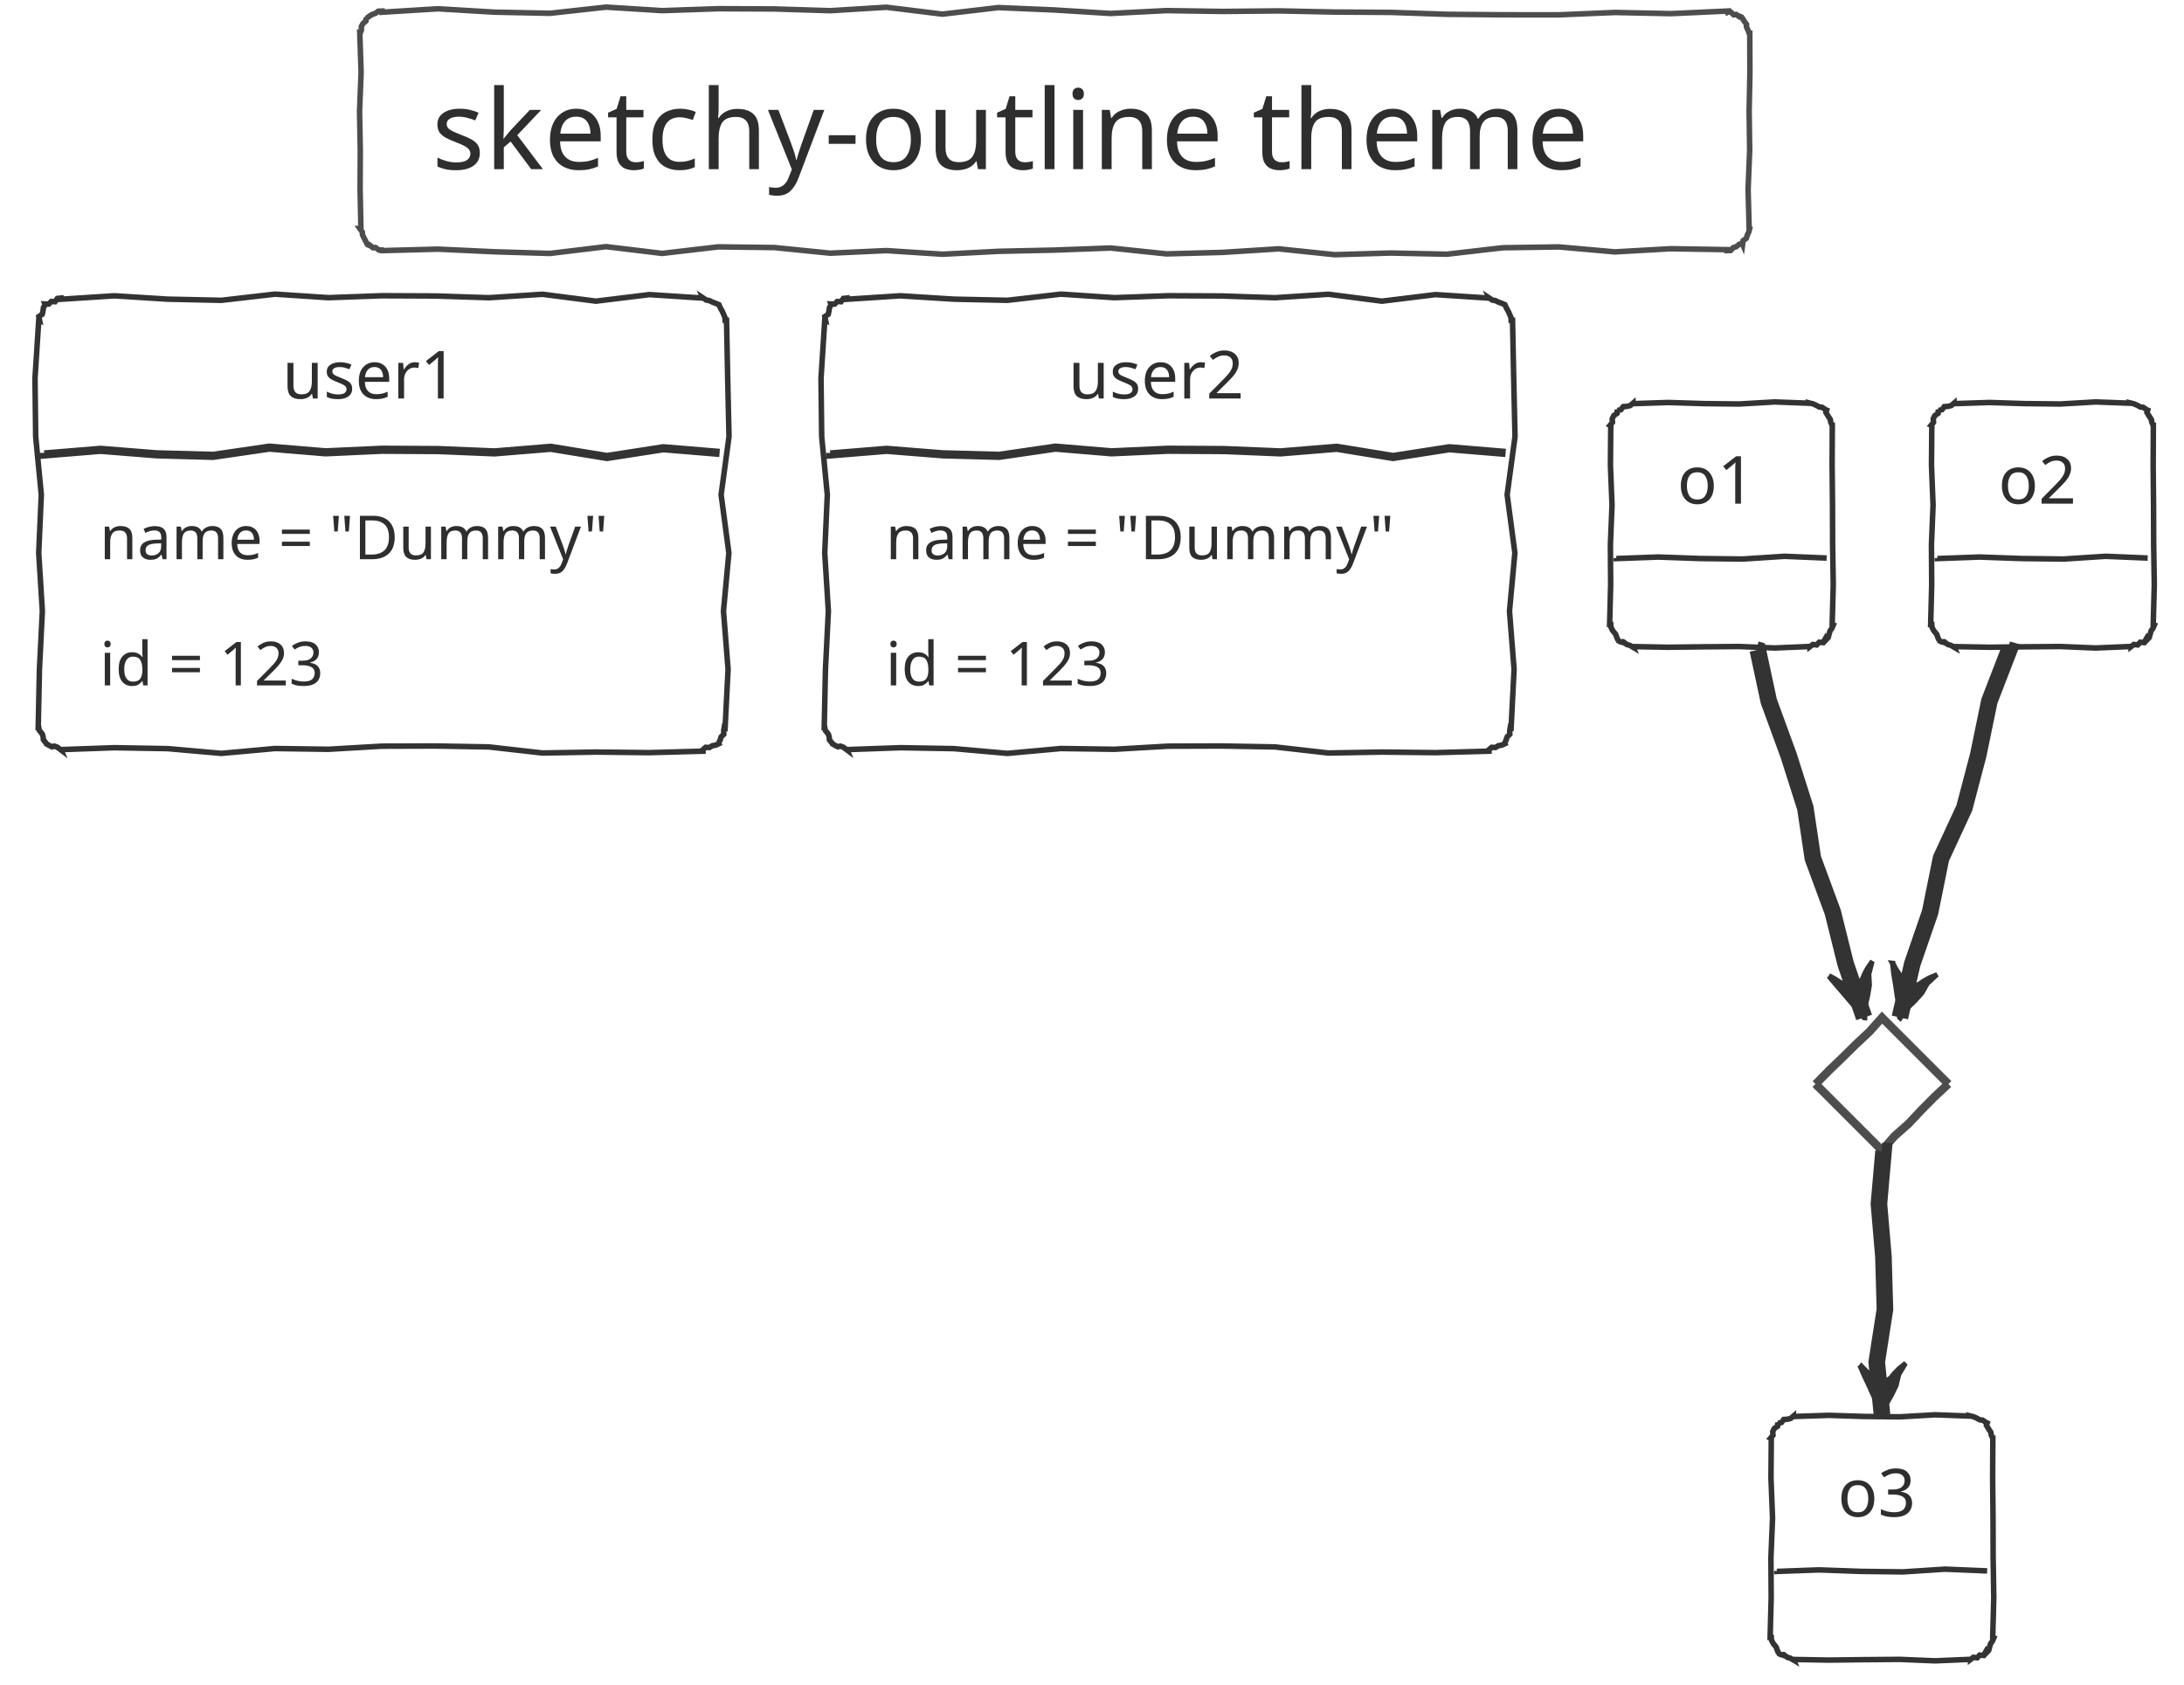
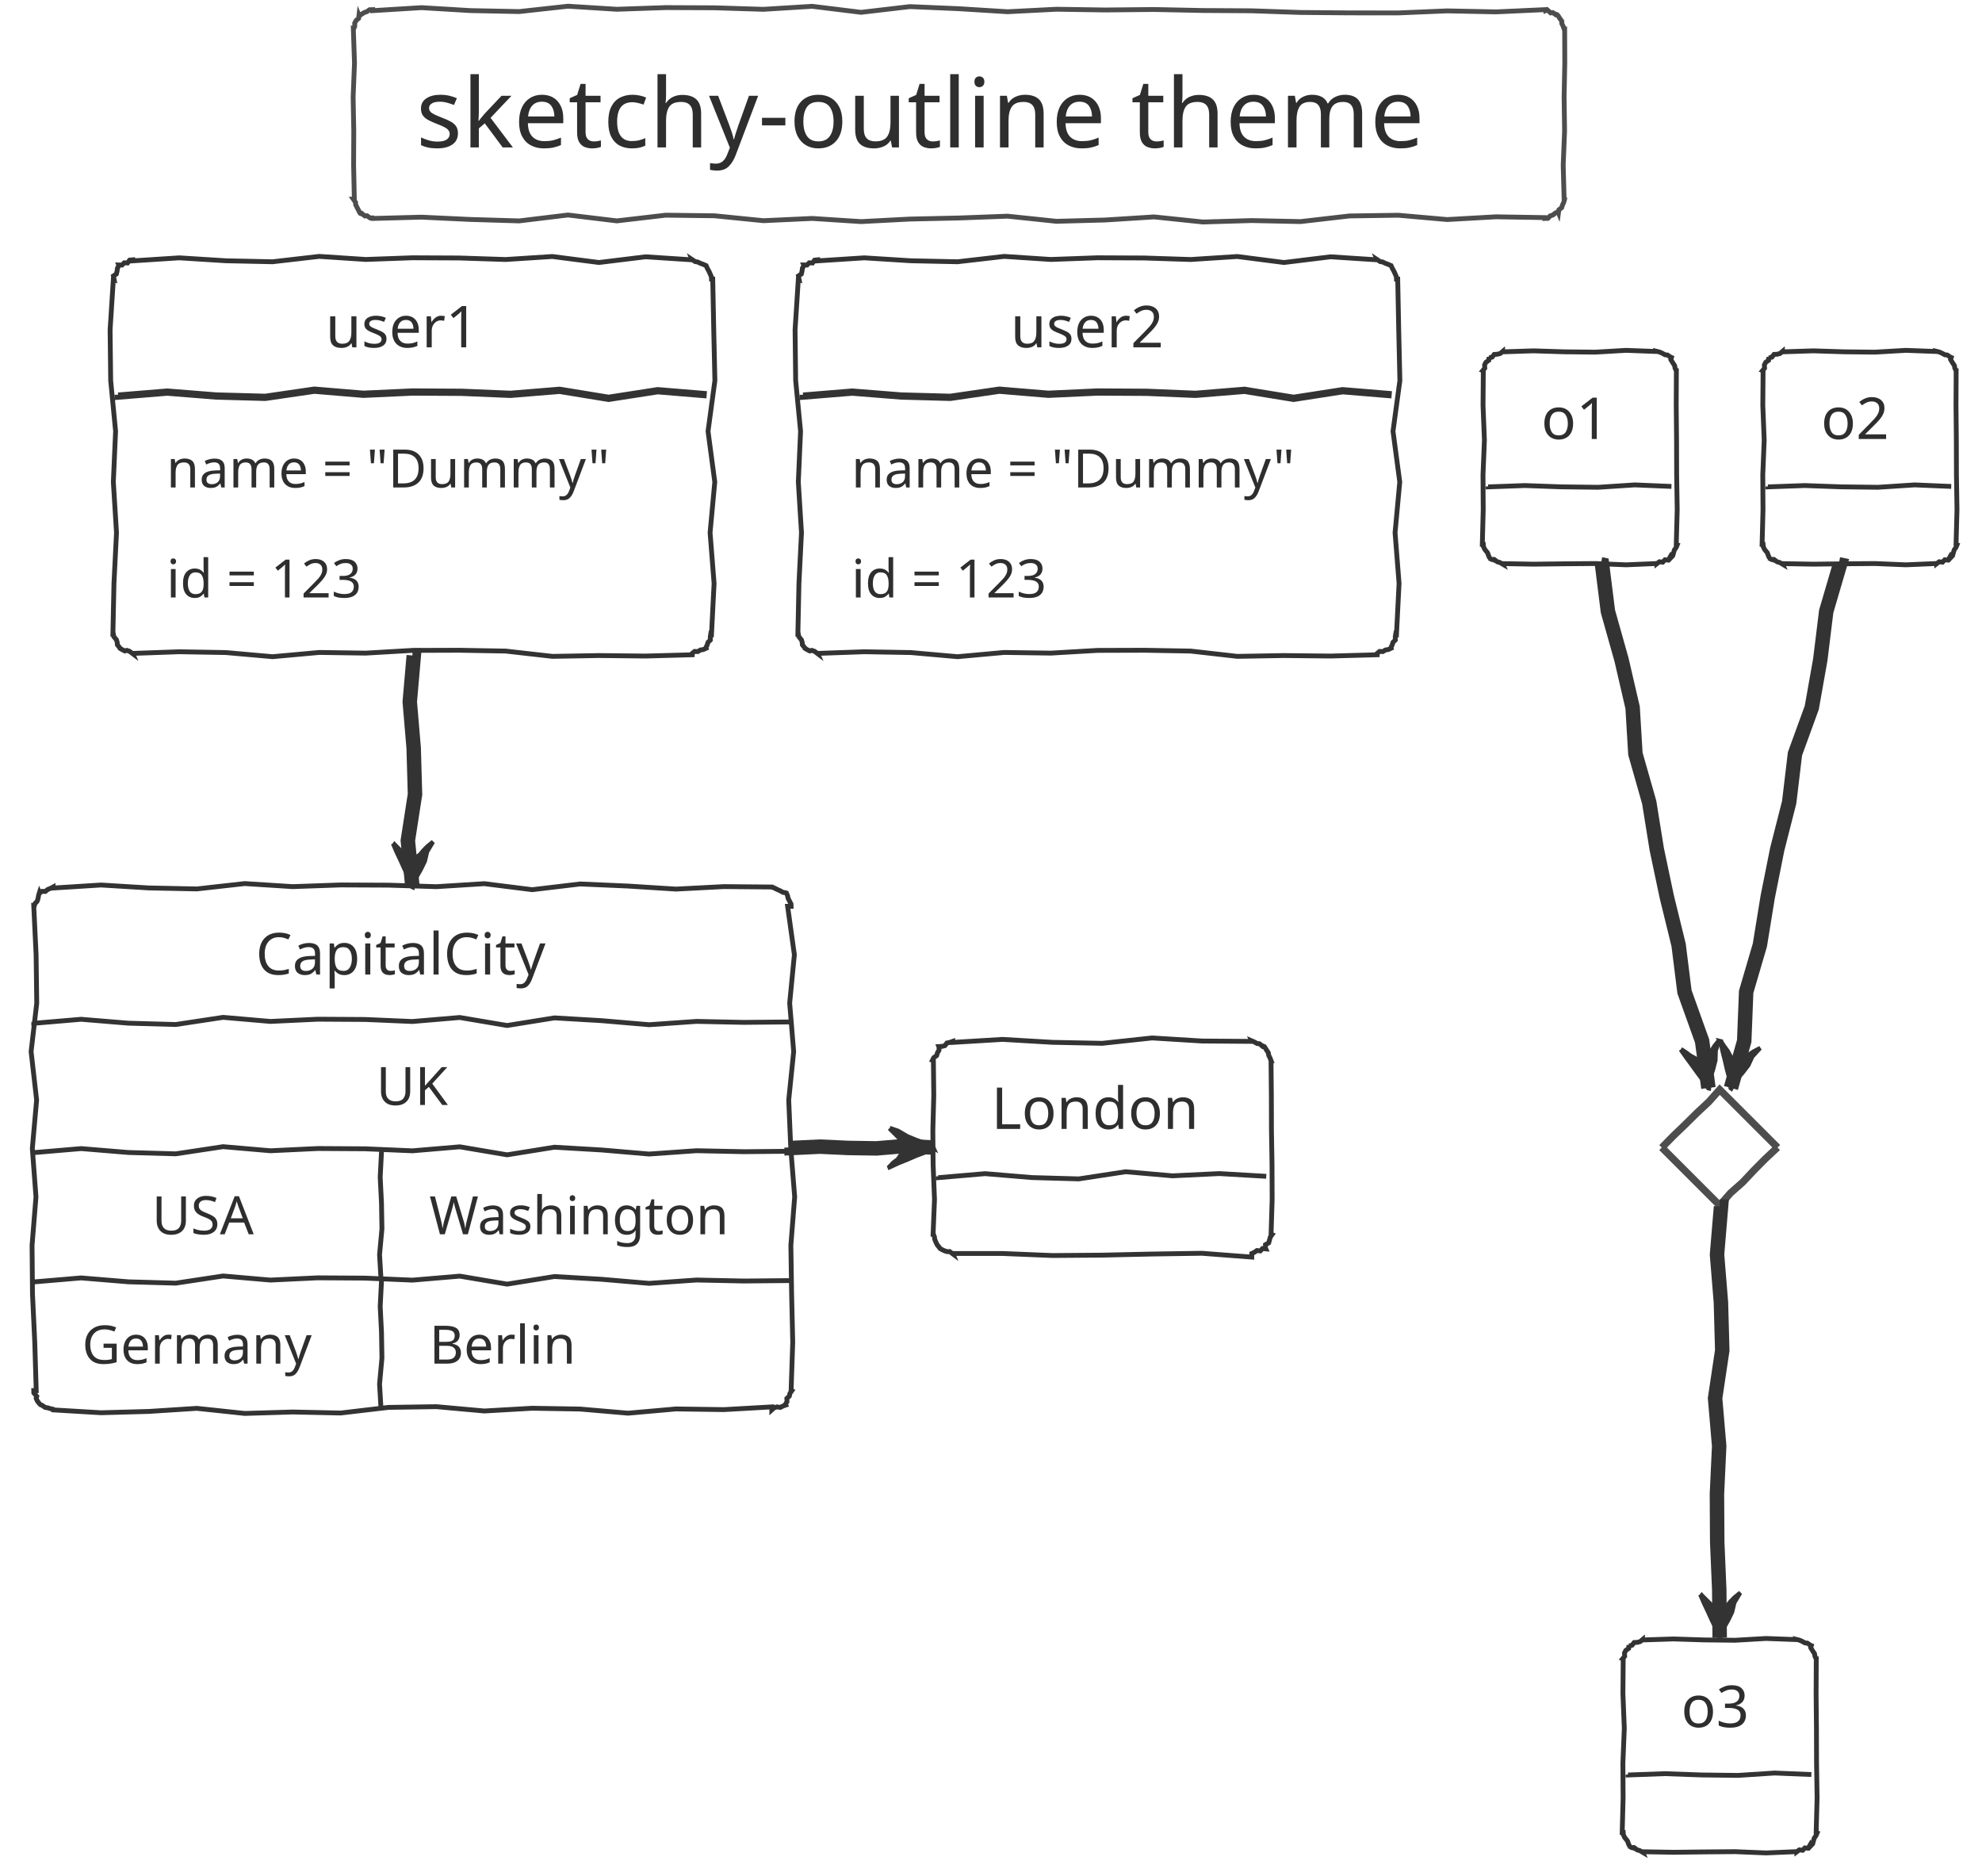
- <svg xmlns="http://www.w3.org/2000/svg" contentScriptType="application/ecmascript" contentStyleType="text/css" height="317.708px" preserveAspectRatio="none" style="width:411px;height:317px;background:#00000000;" version="1.1" viewBox="0 0 411 317" width="411.458px" zoomAndPan="magnify">
+ <svg xmlns="http://www.w3.org/2000/svg" contentScriptType="application/ecmascript" contentStyleType="text/css" height="405.208px" preserveAspectRatio="none" style="width:428px;height:405px;background:#00000000;" version="1.1" viewBox="0 0 428 405" width="428.125px" zoomAndPan="magnify">
  <defs />
  <g>
-     <polygon points="71.875,2.083,71.875,2.302,82.422,1.652,92.969,2.285,103.516,2.5,114.062,1.34,124.609,2.002,135.156,1.639,145.703,1.684,156.25,2.012,166.797,1.363,177.344,2.66,187.891,1.427,198.438,1.877,208.984,2.533,219.531,1.994,230.078,2.154,240.625,2.05,251.172,2.269,261.719,2.332,272.266,2.693,282.812,2.782,293.359,2.791,303.906,2.349,314.453,2.566,325,2.083,325.093,2.309,325.493,2.096,326.269,2.789,326.728,2.72,327.428,3.231,327.946,3.304,327.788,3.238,328.168,3.884,328.672,4.581,328.663,5.065,328.956,5.675,329.167,6.25,329.284,6.25,329.311,13.6,329.165,20.951,329.266,28.301,328.968,35.651,329.167,43.001,329.258,43.039,329.098,43.663,328.821,44.239,328.631,44.85,328.035,45.294,327.946,45.948,327.86,45.738,327.274,45.992,326.76,46.417,326.152,46.617,325.68,47.142,325,47.168,325,46.986,314.453,46.811,303.906,47.406,293.359,46.473,282.812,46.627,272.266,47.844,261.719,47.622,251.172,47.933,240.625,46.833,230.078,47.501,219.531,47.783,208.984,46.676,198.438,47.068,187.891,47.299,177.344,47.847,166.797,47.164,156.25,47.65,145.703,46.591,135.156,46.462,124.609,47.693,114.062,46.421,103.516,47.698,92.969,47.383,82.422,46.889,71.875,47.168,71.828,47.054,71.347,47.071,70.657,46.584,70.186,46.626,69.445,46.014,68.929,45.948,69.127,46.03,68.84,45.423,68.519,44.802,68.212,44.186,68.186,43.687,67.708,43.001,67.921,43.001,67.767,35.651,67.802,28.301,67.663,20.951,67.957,13.6,67.708,6.25,67.758,6.271,68.008,5.684,68.001,4.991,68.311,4.428,68.855,3.963,68.929,3.304,68.986,3.442,69.512,3.046,70.064,2.712,70.667,2.501,71.195,2.107,71.875,2.083" style="stroke:#4D4D4D;stroke-width:1.042;fill:none;" />
-     <text fill="#2E2E2E" font-family="Segoe Print" font-size="20.833" lengthAdjust="spacing" textLength="234.375" x="81.25" y="31.838">sketchy-outline theme</text>
-     <polygon points="11.458,56.103,11.458,56.322,21.528,55.672,31.597,56.305,41.667,56.52,51.736,55.36,61.806,56.023,71.875,55.659,81.944,55.704,92.014,56.032,102.083,55.383,112.153,56.68,122.222,55.447,132.292,56.103,132.265,56.04,132.938,56.486,133.459,56.564,134.069,56.858,134.644,57.07,135.238,57.324,135.295,57.348,135.559,57.945,135.914,58.58,136.185,59.181,136.432,59.771,136.458,60.27,136.724,60.27,136.941,71.219,137.19,82.168,135.707,93.118,137.165,104.067,136.149,115.016,137.014,125.965,136.458,136.914,136.299,136.848,136.192,137.494,136.208,138.191,135.71,138.675,135.516,139.285,135.238,139.86,135.283,139.969,134.704,140.238,134.059,140.347,133.508,140.685,132.805,140.653,132.292,141.081,132.292,141.377,122.222,141.652,112.153,141.544,102.083,141.719,92.014,140.577,81.944,140.401,71.875,140.433,61.806,141.019,51.736,140.876,41.667,141.791,31.597,140.899,21.528,140.723,11.458,141.081,11.489,141.154,10.78,140.623,10.211,140.426,9.777,140.557,9.159,140.244,8.512,139.86,8.748,139.958,8.165,139.228,8.126,138.724,7.969,138.171,7.384,137.44,7.292,136.914,7.192,136.914,7.423,125.965,7.971,115.016,7.287,104.067,7.774,93.118,6.715,82.168,6.586,71.219,7.292,60.27,7.453,60.337,7.306,59.586,7.943,59.159,8.09,58.53,8.182,57.878,8.512,57.324,8.465,57.21,9.162,57.227,9.651,56.74,10.358,56.782,10.796,56.17,11.458,56.103" style="stroke:#333333;stroke-width:1.042;fill:none;" />
-     <text fill="#2E2E2E" font-family="Segoe Print" font-size="12.5" lengthAdjust="spacing" textLength="37.5" x="53.125" y="74.998">user1</text>
-     <path d="M8.333,85.238 L8.333,85.529 L18.924,84.662 L29.514,85.506 L40.104,85.793 L50.694,84.247 L61.285,85.13 L71.875,84.645 L82.465,84.705 L93.056,85.143 L103.646,84.277 L114.236,86.007 L124.826,84.362 L135.417,85.238 " style="stroke:#333333;stroke-width:1.562;fill:none;" />
-     <text fill="#2E2E2E" font-family="Segoe Print" font-size="11.458" lengthAdjust="spacing" textLength="106.25" x="18.75" y="105.249">name = "Dummy"</text>
-     <text fill="#2E2E2E" font-family="Segoe Print" font-size="11.458" lengthAdjust="spacing" textLength="50" x="18.75" y="129.003">id = 123</text>
-     <polygon points="159.375,56.103,159.375,56.322,169.444,55.672,179.514,56.305,189.583,56.52,199.653,55.36,209.722,56.023,219.792,55.659,229.861,55.704,239.931,56.032,250,55.383,260.069,56.68,270.139,55.447,280.208,56.103,280.182,56.04,280.855,56.486,281.375,56.564,281.985,56.858,282.561,57.07,283.155,57.324,283.212,57.348,283.475,57.945,283.831,58.58,284.102,59.181,284.349,59.771,284.375,60.27,284.64,60.27,284.858,71.219,285.106,82.168,283.624,93.118,285.082,104.067,284.066,115.016,284.931,125.965,284.375,136.914,284.216,136.848,284.109,137.494,284.125,138.191,283.627,138.675,283.433,139.285,283.155,139.86,283.2,139.969,282.621,140.238,281.976,140.347,281.425,140.685,280.721,140.653,280.208,141.081,280.208,141.377,270.139,141.652,260.069,141.544,250,141.719,239.931,140.577,229.861,140.401,219.792,140.433,209.722,141.019,199.653,140.876,189.583,141.791,179.514,140.899,169.444,140.723,159.375,141.081,159.405,141.154,158.697,140.623,158.127,140.426,157.694,140.557,157.076,140.244,156.429,139.86,156.664,139.958,156.081,139.228,156.043,138.724,155.886,138.171,155.301,137.44,155.208,136.914,155.108,136.914,155.34,125.965,155.887,115.016,155.204,104.067,155.69,93.118,154.631,82.168,154.503,71.219,155.208,60.27,155.37,60.337,155.222,59.586,155.86,59.159,156.007,58.53,156.099,57.878,156.429,57.324,156.382,57.21,157.079,57.227,157.567,56.74,158.275,56.782,158.712,56.17,159.375,56.103" style="stroke:#333333;stroke-width:1.042;fill:none;" />
-     <text fill="#2E2E2E" font-family="Segoe Print" font-size="12.5" lengthAdjust="spacing" textLength="37.5" x="201.042" y="74.998">user2</text>
-     <path d="M156.25,85.238 L156.25,85.529 L166.84,84.662 L177.431,85.506 L188.021,85.793 L198.611,84.247 L209.201,85.13 L219.792,84.645 L230.382,84.705 L240.972,85.143 L251.562,84.277 L262.153,86.007 L272.743,84.362 L283.333,85.238 " style="stroke:#333333;stroke-width:1.562;fill:none;" />
-     <text fill="#2E2E2E" font-family="Segoe Print" font-size="11.458" lengthAdjust="spacing" textLength="106.25" x="166.667" y="105.249">name = "Dummy"</text>
-     <text fill="#2E2E2E" font-family="Segoe Print" font-size="11.458" lengthAdjust="spacing" textLength="50" x="166.667" y="129.003">id = 123</text>
-     <polygon points="307.292,75.895,307.292,75.968,313.958,75.751,320.625,75.962,327.292,76.034,333.958,75.647,340.625,75.895,340.615,75.87,341.158,76.002,341.753,76.26,342.384,76.606,342.89,76.65,343.571,77.116,343.749,77.189,343.613,77.621,343.996,78.268,344.442,78.941,344.52,79.461,344.792,80.062,344.815,80.062,344.781,87.555,344.854,95.049,344.875,102.542,344.995,110.036,344.792,117.529,345.007,117.618,344.765,118.209,344.385,118.742,344.208,119.359,344.041,119.98,343.571,120.476,343.475,120.244,343.072,120.937,342.353,120.869,341.874,121.379,341.149,121.293,340.625,121.696,340.625,121.672,333.958,121.954,327.292,121.679,320.625,121.733,313.958,121.814,307.292,121.696,307.347,121.829,306.702,121.451,306.151,121.3,305.448,120.78,304.972,120.811,304.345,120.476,304.521,120.548,304.244,119.945,304.054,119.379,303.458,118.644,303.16,118.032,303.125,117.529,302.909,117.529,303.105,110.036,303.057,102.542,303.362,95.049,303.064,87.555,303.125,80.062,303.015,80.016,303.442,79.503,303.399,78.795,303.691,78.225,304.31,77.791,304.345,77.116,304.403,77.255,305.032,77.107,305.481,76.524,306.156,76.486,306.781,76.329,307.292,75.895" style="stroke:#333333;stroke-width:1.042;fill:none;" />
-     <text fill="#2E2E2E" font-family="Segoe Print" font-size="12.5" lengthAdjust="spacing" textLength="16.667" x="315.625" y="94.79">o1</text>
-     <path d="M304.167,105.029 L304.167,105.127 L312.083,104.838 L320,105.119 L327.917,105.214 L335.833,104.699 L343.75,105.029 " style="stroke:#333333;stroke-width:1.042;fill:none;" />
-     <polygon points="367.708,75.895,367.708,75.968,374.375,75.751,381.042,75.962,387.708,76.034,394.375,75.647,401.042,75.895,401.031,75.87,401.574,76.002,402.169,76.26,402.8,76.606,403.307,76.65,403.988,77.116,404.166,77.189,404.03,77.621,404.413,78.268,404.859,78.941,404.937,79.461,405.208,80.062,405.232,80.062,405.197,87.555,405.27,95.049,405.291,102.542,405.412,110.036,405.208,117.529,405.424,117.618,405.182,118.209,404.802,118.742,404.625,119.359,404.457,119.98,403.988,120.476,403.892,120.244,403.489,120.937,402.77,120.869,402.291,121.379,401.565,121.293,401.042,121.696,401.042,121.672,394.375,121.954,387.708,121.679,381.042,121.733,374.375,121.814,367.708,121.696,367.764,121.829,367.119,121.451,366.568,121.3,365.865,120.78,365.389,120.811,364.762,120.476,364.938,120.548,364.661,119.945,364.471,119.379,363.875,118.644,363.577,118.032,363.542,117.529,363.326,117.529,363.521,110.036,363.473,102.542,363.778,95.049,363.481,87.555,363.542,80.062,363.432,80.016,363.859,79.503,363.816,78.795,364.107,78.225,364.726,77.791,364.762,77.116,364.82,77.255,365.449,77.107,365.898,76.524,366.572,76.486,367.197,76.329,367.708,75.895" style="stroke:#333333;stroke-width:1.042;fill:none;" />
-     <text fill="#2E2E2E" font-family="Segoe Print" font-size="12.5" lengthAdjust="spacing" textLength="16.667" x="376.042" y="94.79">o2</text>
-     <path d="M364.583,105.029 L364.583,105.127 L372.5,104.838 L380.417,105.119 L388.333,105.214 L396.25,104.699 L404.167,105.029 " style="stroke:#333333;stroke-width:1.042;fill:none;" />
-     <polygon points="354.167,191.52,354.218,191.572,356.565,193.918,359.214,196.568,361.765,199.118,363.991,201.345,366.667,204.02,366.648,204.001,364.062,206.416,361.572,208.926,359.15,211.503,356.497,213.85,354.167,216.52,354.303,216.656,351.512,213.865,349.118,211.472,346.773,209.126,344.146,206.499,341.667,204.02,341.683,204.037,344.159,201.512,346.711,199.064,349.225,196.579,351.81,194.164,354.167,191.52" style="stroke:#4D4D4D;stroke-width:1.562;fill:none;" />
-     <polygon points="337.5,266.52,337.5,266.593,344.167,266.376,350.833,266.587,357.5,266.659,364.167,266.272,370.833,266.52,370.823,266.495,371.366,266.627,371.961,266.885,372.592,267.231,373.099,267.275,373.78,267.741,373.957,267.814,373.822,268.246,374.204,268.893,374.65,269.566,374.728,270.086,375,270.687,375.024,270.687,374.989,278.18,375.062,285.674,375.083,293.167,375.203,300.661,375,308.154,375.215,308.243,374.974,308.834,374.594,309.367,374.416,309.984,374.249,310.605,373.78,311.101,373.684,310.869,373.281,311.562,372.562,311.494,372.083,312.004,371.357,311.918,370.833,312.321,370.833,312.297,364.167,312.579,357.5,312.304,350.833,312.358,344.167,312.438,337.5,312.321,337.555,312.454,336.91,312.076,336.36,311.925,335.656,311.405,335.181,311.436,334.554,311.101,334.73,311.173,334.452,310.57,334.262,310.003,333.666,309.269,333.368,308.657,333.333,308.154,333.118,308.154,333.313,300.661,333.265,293.167,333.57,285.674,333.273,278.18,333.333,270.687,333.223,270.641,333.651,270.128,333.608,269.42,333.899,268.85,334.518,268.416,334.554,267.741,334.612,267.88,335.241,267.732,335.69,267.149,336.364,267.111,336.989,266.954,337.5,266.52" style="stroke:#333333;stroke-width:1.042;fill:none;" />
-     <text fill="#2E2E2E" font-family="Segoe Print" font-size="12.5" lengthAdjust="spacing" textLength="16.667" x="345.833" y="285.415">o3</text>
-     <path d="M334.375,295.654 L334.375,295.752 L342.292,295.462 L350.208,295.744 L358.125,295.839 L366.042,295.324 L373.958,295.654 " style="stroke:#333333;stroke-width:1.042;fill:none;" />
-     <path d="M330.513,122.23 L330.793,122.312 L332.859,131.963 L336.568,142.095 L339.741,152.07 L341.156,161.53 L344.902,171.673 L347.335,181.431 L350.802,191.493 " fill="none" style="stroke:#333333;stroke-width:3.125;" />
-     <polygon fill="#333333" points="350.802,191.493,350.874,191.502,350.932,189.44,351.414,187.434,351.757,185.41,351.647,183.325,352.165,181.324,352.142,181.311,351.47,182.287,350.918,183.328,350.448,184.415,349.693,185.345,349.338,186.494,349.43,186.663,348.199,185.737,347.237,185.303,346.308,184.929,345.188,184.206,344.168,183.667,344.186,183.682,345.486,185.225,346.869,186.837,348.212,188.416,349.63,190.059,350.802,191.493" style="stroke:#333333;stroke-width:1.042;" />
-     <path d="M377.82,122.23 L378.1,122.312 L374.37,131.963 L372.281,142.095 L369.658,152.07 L365.276,161.53 L363.224,171.673 L359.861,181.431 L357.531,191.493 " fill="none" style="stroke:#333333;stroke-width:3.125;" />
-     <polygon fill="#333333" points="357.531,191.493,357.587,191.54,358.748,189.834,360.236,188.406,361.618,186.887,362.65,185.072,364.165,183.667,364.152,183.643,363.06,184.102,362.034,184.681,361.052,185.343,359.914,185.718,358.995,186.494,359.164,186.586,358.238,185.355,357.804,184.393,357.431,183.464,356.707,182.344,356.168,181.324,356.192,181.327,356.43,183.356,356.775,185.4,357.068,187.436,357.46,189.486,357.531,191.493" style="stroke:#333333;stroke-width:1.042;" />
-     <path d="M354.167,216.649 L354.459,216.649 L353.591,226.574 L354.435,236.5 L354.722,246.425 L353.176,256.35 L354.167,266.275 " fill="none" style="stroke:#333333;stroke-width:3.125;" />
-     <polygon fill="#333333" points="354.167,266.275,354.233,266.305,354.868,264.342,355.895,262.553,356.793,260.707,357.274,258.675,358.333,256.9,358.314,256.881,357.395,257.629,356.572,258.473,355.817,259.384,354.83,260.064,354.167,261.067,354.303,261.203,353.179,260.079,352.451,259.352,351.773,258.673,350.812,257.713,350,256.9,350.022,256.91,350.823,258.771,351.723,260.675,352.576,262.559,353.519,264.483,354.167,266.275" style="stroke:#333333;stroke-width:1.042;" />
+     <polygon points="80.469,2.083,80.469,2.302,91.016,1.652,101.562,2.285,112.109,2.5,122.656,1.34,133.203,2.002,143.75,1.639,154.297,1.684,164.844,2.012,175.391,1.363,185.938,2.66,196.484,1.427,207.031,1.877,217.578,2.533,228.125,1.994,238.672,2.154,249.219,2.05,259.766,2.269,270.312,2.332,280.859,2.693,291.406,2.782,301.953,2.791,312.5,2.349,323.047,2.566,333.594,2.083,333.687,2.309,334.087,2.096,334.862,2.789,335.322,2.72,336.022,3.231,336.54,3.304,336.381,3.238,336.762,3.884,337.266,4.581,337.257,5.065,337.55,5.675,337.76,6.25,337.878,6.25,337.905,13.6,337.759,20.951,337.86,28.301,337.562,35.651,337.76,43.001,337.852,43.039,337.692,43.663,337.415,44.239,337.225,44.85,336.629,45.294,336.54,45.948,336.453,45.738,335.868,45.992,335.354,46.417,334.746,46.617,334.274,47.142,333.594,47.168,333.594,46.986,323.047,46.811,312.5,47.406,301.953,46.473,291.406,46.627,280.859,47.844,270.312,47.622,259.766,47.933,249.219,46.833,238.672,47.501,228.125,47.783,217.578,46.676,207.031,47.068,196.484,47.299,185.938,47.847,175.391,47.164,164.844,47.65,154.297,46.591,143.75,46.462,133.203,47.693,122.656,46.421,112.109,47.698,101.562,47.383,91.016,46.889,80.469,47.168,80.422,47.054,79.941,47.071,79.251,46.584,78.78,46.626,78.038,46.014,77.522,45.948,77.721,46.03,77.434,45.423,77.113,44.802,76.805,44.186,76.779,43.687,76.302,43.001,76.515,43.001,76.361,35.651,76.395,28.301,76.257,20.951,76.551,13.6,76.302,6.25,76.352,6.271,76.602,5.684,76.595,4.991,76.904,4.428,77.449,3.963,77.522,3.304,77.58,3.442,78.106,3.046,78.658,2.712,79.261,2.501,79.788,2.107,80.469,2.083" style="stroke:#4D4D4D;stroke-width:1.042;fill:none;" />
+     <text fill="#2E2E2E" font-family="Segoe Print" font-size="20.833" lengthAdjust="spacing" textLength="234.375" x="89.844" y="31.838">sketchy-outline theme</text>
+     <polygon points="28.646,56.103,28.646,56.322,38.715,55.672,48.785,56.305,58.854,56.52,68.924,55.36,78.993,56.023,89.062,55.659,99.132,55.704,109.201,56.032,119.271,55.383,129.34,56.68,139.41,55.447,149.479,56.103,149.453,56.04,150.126,56.486,150.646,56.564,151.256,56.858,151.832,57.07,152.425,57.324,152.483,57.348,152.746,57.945,153.101,58.58,153.373,59.181,153.62,59.771,153.646,60.27,153.911,60.27,154.129,71.219,154.377,82.168,152.895,93.118,154.353,104.067,153.337,115.016,154.202,125.965,153.646,136.914,153.487,136.848,153.38,137.494,153.396,138.191,152.898,138.675,152.703,139.285,152.425,139.86,152.47,139.969,151.892,140.238,151.246,140.347,150.696,140.685,149.992,140.653,149.479,141.081,149.479,141.377,139.41,141.652,129.34,141.544,119.271,141.719,109.201,140.577,99.132,140.401,89.062,140.433,78.993,141.019,68.924,140.876,58.854,141.791,48.785,140.899,38.715,140.723,28.646,141.081,28.676,141.154,27.968,140.623,27.398,140.426,26.964,140.557,26.347,140.244,25.7,139.86,25.935,139.958,25.352,139.228,25.314,138.724,25.157,138.171,24.572,137.44,24.479,136.914,24.379,136.914,24.61,125.965,25.158,115.016,24.475,104.067,24.961,93.118,23.902,82.168,23.774,71.219,24.479,60.27,24.641,60.337,24.493,59.586,25.131,59.159,25.278,58.53,25.369,57.878,25.7,57.324,25.652,57.21,26.35,57.227,26.838,56.74,27.546,56.782,27.983,56.17,28.646,56.103" style="stroke:#333333;stroke-width:1.042;fill:none;" />
+     <text fill="#2E2E2E" font-family="Segoe Print" font-size="12.5" lengthAdjust="spacing" textLength="37.5" x="70.312" y="74.998">user1</text>
+     <path d="M25.521,85.238 L25.521,85.529 L36.111,84.662 L46.701,85.506 L57.292,85.793 L67.882,84.247 L78.472,85.13 L89.062,84.645 L99.653,84.705 L110.243,85.143 L120.833,84.277 L131.424,86.007 L142.014,84.362 L152.604,85.238 " style="stroke:#333333;stroke-width:1.562;fill:none;" />
+     <text fill="#2E2E2E" font-family="Segoe Print" font-size="11.458" lengthAdjust="spacing" textLength="106.25" x="35.938" y="105.249">name = "Dummy"</text>
+     <text fill="#2E2E2E" font-family="Segoe Print" font-size="11.458" lengthAdjust="spacing" textLength="50" x="35.938" y="129.003">id = 123</text>
+     <polygon points="176.562,56.103,176.562,56.322,186.632,55.672,196.701,56.305,206.771,56.52,216.84,55.36,226.91,56.023,236.979,55.659,247.049,55.704,257.118,56.032,267.188,55.383,277.257,56.68,287.326,55.447,297.396,56.103,297.37,56.04,298.043,56.486,298.563,56.564,299.173,56.858,299.749,57.07,300.342,57.324,300.399,57.348,300.663,57.945,301.018,58.58,301.29,59.181,301.536,59.771,301.562,60.27,301.828,60.27,302.045,71.219,302.294,82.168,300.811,93.118,302.269,104.067,301.254,115.016,302.119,125.965,301.562,136.914,301.404,136.848,301.296,137.494,301.312,138.191,300.815,138.675,300.62,139.285,300.342,139.86,300.387,139.969,299.808,140.238,299.163,140.347,298.613,140.685,297.909,140.653,297.396,141.081,297.396,141.377,287.326,141.652,277.257,141.544,267.188,141.719,257.118,140.577,247.049,140.401,236.979,140.433,226.91,141.019,216.84,140.876,206.771,141.791,196.701,140.899,186.632,140.723,176.562,141.081,176.593,141.154,175.885,140.623,175.315,140.426,174.881,140.557,174.263,140.244,173.616,139.86,173.852,139.958,173.269,139.228,173.231,138.724,173.073,138.171,172.488,137.44,172.396,136.914,172.296,136.914,172.527,125.965,173.075,115.016,172.392,104.067,172.878,93.118,171.819,82.168,171.69,71.219,172.396,60.27,172.557,60.337,172.41,59.586,173.047,59.159,173.194,58.53,173.286,57.878,173.616,57.324,173.569,57.21,174.266,57.227,174.755,56.74,175.463,56.782,175.9,56.17,176.562,56.103" style="stroke:#333333;stroke-width:1.042;fill:none;" />
+     <text fill="#2E2E2E" font-family="Segoe Print" font-size="12.5" lengthAdjust="spacing" textLength="37.5" x="218.229" y="74.998">user2</text>
+     <path d="M173.438,85.238 L173.438,85.529 L184.028,84.662 L194.618,85.506 L205.208,85.793 L215.799,84.247 L226.389,85.13 L236.979,84.645 L247.569,84.705 L258.16,85.143 L268.75,84.277 L279.34,86.007 L289.931,84.362 L300.521,85.238 " style="stroke:#333333;stroke-width:1.562;fill:none;" />
+     <text fill="#2E2E2E" font-family="Segoe Print" font-size="11.458" lengthAdjust="spacing" textLength="106.25" x="183.854" y="105.249">name = "Dummy"</text>
+     <text fill="#2E2E2E" font-family="Segoe Print" font-size="11.458" lengthAdjust="spacing" textLength="50" x="183.854" y="129.003">id = 123</text>
+     <polygon points="324.479,75.895,324.479,75.968,331.146,75.751,337.812,75.962,344.479,76.034,351.146,75.647,357.812,75.895,357.802,75.87,358.345,76.002,358.94,76.26,359.571,76.606,360.078,76.65,360.759,77.116,360.936,77.189,360.801,77.621,361.183,78.268,361.63,78.941,361.708,79.461,361.979,80.062,362.003,80.062,361.968,87.555,362.041,95.049,362.062,102.542,362.183,110.036,361.979,117.529,362.194,117.618,361.953,118.209,361.573,118.742,361.396,119.359,361.228,119.98,360.759,120.476,360.663,120.244,360.26,120.937,359.541,120.869,359.062,121.379,358.336,121.293,357.812,121.696,357.812,121.672,351.146,121.954,344.479,121.679,337.812,121.733,331.146,121.814,324.479,121.696,324.534,121.829,323.889,121.451,323.339,121.3,322.635,120.78,322.16,120.811,321.533,120.476,321.709,120.548,321.431,119.945,321.241,119.379,320.646,118.644,320.347,118.032,320.312,117.529,320.097,117.529,320.292,110.036,320.244,102.542,320.549,95.049,320.252,87.555,320.312,80.062,320.202,80.016,320.63,79.503,320.587,78.795,320.878,78.225,321.497,77.791,321.533,77.116,321.591,77.255,322.22,77.107,322.669,76.524,323.343,76.486,323.968,76.329,324.479,75.895" style="stroke:#333333;stroke-width:1.042;fill:none;" />
+     <text fill="#2E2E2E" font-family="Segoe Print" font-size="12.5" lengthAdjust="spacing" textLength="16.667" x="332.812" y="94.79">o1</text>
+     <path d="M321.354,105.029 L321.354,105.127 L329.271,104.838 L337.188,105.119 L345.104,105.214 L353.021,104.699 L360.938,105.029 " style="stroke:#333333;stroke-width:1.042;fill:none;" />
+     <polygon points="384.896,75.895,384.896,75.968,391.562,75.751,398.229,75.962,404.896,76.034,411.562,75.647,418.229,75.895,418.219,75.87,418.762,76.002,419.357,76.26,419.988,76.606,420.494,76.65,421.175,77.116,421.353,77.189,421.217,77.621,421.6,78.268,422.046,78.941,422.124,79.461,422.396,80.062,422.42,80.062,422.385,87.555,422.458,95.049,422.479,102.542,422.599,110.036,422.396,117.529,422.611,117.618,422.37,118.209,421.989,118.742,421.812,119.359,421.645,119.98,421.175,120.476,421.08,120.244,420.676,120.937,419.957,120.869,419.479,121.379,418.753,121.293,418.229,121.696,418.229,121.672,411.562,121.954,404.896,121.679,398.229,121.733,391.562,121.814,384.896,121.696,384.951,121.829,384.306,121.451,383.755,121.3,383.052,120.78,382.577,120.811,381.95,120.476,382.125,120.548,381.848,119.945,381.658,119.379,381.062,118.644,380.764,118.032,380.729,117.529,380.513,117.529,380.709,110.036,380.661,102.542,380.966,95.049,380.668,87.555,380.729,80.062,380.619,80.016,381.046,79.503,381.003,78.795,381.295,78.225,381.914,77.791,381.95,77.116,382.007,77.255,382.636,77.107,383.085,76.524,383.76,76.486,384.385,76.329,384.896,75.895" style="stroke:#333333;stroke-width:1.042;fill:none;" />
+     <text fill="#2E2E2E" font-family="Segoe Print" font-size="12.5" lengthAdjust="spacing" textLength="16.667" x="393.229" y="94.79">o2</text>
+     <path d="M381.771,105.029 L381.771,105.127 L389.688,104.838 L397.604,105.119 L405.521,105.214 L413.438,104.699 L421.354,105.029 " style="stroke:#333333;stroke-width:1.042;fill:none;" />
+     <polygon points="371.354,235.27,371.406,235.322,373.752,237.668,376.402,240.318,378.952,242.868,381.179,245.095,383.854,247.77,383.835,247.751,381.25,250.166,378.76,252.676,376.337,255.253,373.684,257.6,371.354,260.27,371.49,260.406,368.699,257.615,366.306,255.222,363.96,252.876,361.333,250.249,358.854,247.77,358.871,247.787,361.346,245.262,363.898,242.814,366.413,240.329,368.998,237.914,371.354,235.27" style="stroke:#4D4D4D;stroke-width:1.562;fill:none;" />
+     <polygon points="354.688,354.02,354.688,354.093,361.354,353.876,368.021,354.087,374.688,354.159,381.354,353.772,388.021,354.02,388.01,353.995,388.553,354.127,389.148,354.385,389.779,354.731,390.286,354.775,390.967,355.241,391.145,355.314,391.009,355.746,391.392,356.393,391.838,357.066,391.916,357.586,392.188,358.187,392.211,358.187,392.176,365.68,392.25,373.174,392.271,380.667,392.391,388.161,392.188,395.654,392.403,395.743,392.161,396.334,391.781,396.867,391.604,397.484,391.437,398.105,390.967,398.601,390.871,398.369,390.468,399.062,389.749,398.994,389.27,399.504,388.544,399.418,388.021,399.821,388.021,399.797,381.354,400.079,374.688,399.804,368.021,399.858,361.354,399.938,354.688,399.821,354.743,399.954,354.098,399.576,353.547,399.425,352.844,398.905,352.368,398.936,351.741,398.601,351.917,398.673,351.64,398.07,351.45,397.503,350.854,396.769,350.556,396.157,350.521,395.654,350.305,395.654,350.5,388.161,350.453,380.667,350.757,373.174,350.46,365.68,350.521,358.187,350.411,358.141,350.838,357.628,350.795,356.92,351.087,356.35,351.705,355.916,351.741,355.241,351.799,355.38,352.428,355.232,352.877,354.649,353.551,354.611,354.177,354.454,354.688,354.02" style="stroke:#333333;stroke-width:1.042;fill:none;" />
+     <text fill="#2E2E2E" font-family="Segoe Print" font-size="12.5" lengthAdjust="spacing" textLength="16.667" x="363.021" y="372.915">o3</text>
+     <path d="M351.562,383.154 L351.562,383.252 L359.479,382.962 L367.396,383.244 L375.312,383.339 L383.229,382.824 L391.146,383.154 " style="stroke:#333333;stroke-width:1.042;fill:none;" />
+     <polygon points="205.729,224.853,205.729,225.072,216.493,224.422,227.257,225.055,238.021,225.27,248.785,224.11,259.549,224.773,270.312,224.853,270.256,224.717,270.851,224.975,271.482,225.32,271.988,225.364,272.743,226.007,273.259,226.074,273.057,225.99,273.439,226.637,273.885,227.31,273.964,227.83,274.257,228.44,274.479,229.02,274.468,229.02,274.541,236.514,274.562,244.007,274.683,251.501,274.712,258.994,274.479,266.488,274.697,266.578,274.317,267.111,274.14,267.728,273.972,268.349,273.272,268.749,273.259,269.434,273.349,269.652,272.63,269.583,272.151,270.093,271.425,270.007,270.893,270.388,270.312,270.654,270.312,271.427,259.549,270.603,248.785,270.764,238.021,271.007,227.257,271.088,216.493,270.65,205.729,270.654,205.767,270.746,205.064,270.227,204.588,270.257,204.034,270.098,203.431,269.821,202.783,269.434,202.98,269.515,202.384,268.781,202.085,268.169,201.851,267.584,201.788,267.069,201.562,266.488,201.494,266.488,201.799,258.994,201.502,251.501,201.443,244.007,201.642,236.514,201.562,229.02,201.349,228.932,201.64,228.362,202.259,227.928,202.435,227.31,202.774,226.761,202.783,226.074,202.74,225.971,203.415,225.932,204.04,225.775,204.488,225.19,205.127,225.067,205.729,224.853" style="stroke:#333333;stroke-width:1.042;fill:none;" />
+     <text fill="#2E2E2E" font-family="Segoe Print" font-size="12.5" lengthAdjust="spacing" textLength="47.917" x="214.062" y="243.748">London</text>
+     <path d="M202.604,253.988 L202.604,254.28 L212.723,253.412 L222.842,254.256 L232.961,254.543 L243.08,252.997 L253.199,253.88 L263.318,253.395 L273.438,253.988 " style="stroke:#333333;stroke-width:1.042;fill:none;" />
+     <polygon points="11.458,191.52,11.458,191.739,21.806,191.089,32.153,191.721,42.5,191.936,52.847,190.777,63.194,191.439,73.542,191.076,83.889,191.121,94.236,191.449,104.583,190.8,114.931,192.097,125.278,190.864,135.625,191.314,145.972,191.97,156.319,191.431,166.667,191.52,166.676,191.542,167.252,191.754,167.869,192.066,168.466,192.329,169.101,192.684,169.613,192.741,169.828,192.83,170.075,193.42,170.183,193.953,170.494,194.57,170.815,195.191,170.833,195.687,170.082,195.687,171.54,206.143,170.524,216.6,171.389,227.056,170.318,237.513,170.762,247.97,171.606,258.426,170.783,268.883,170.943,279.339,171.186,289.796,170.833,300.252,170.967,300.308,170.588,300.841,170.437,301.469,169.917,301.944,169.948,302.647,169.613,303.199,169.686,303.374,169.083,303.585,168.516,303.883,167.781,303.776,167.169,303.966,166.667,304.419,166.667,303.772,156.319,304.358,145.972,304.214,135.625,305.129,125.278,304.237,114.931,304.062,104.583,304.657,94.236,303.724,83.889,303.878,73.542,305.095,63.194,304.873,52.847,305.184,42.5,304.084,32.153,304.751,21.806,305.034,11.458,304.419,11.396,304.267,10.856,304.144,10.297,303.971,9.777,303.896,9.101,303.441,8.512,303.199,8.66,303.26,8.09,302.536,7.807,301.93,7.941,301.498,7.306,300.746,7.292,300.252,7.822,300.252,7.507,289.796,7.013,279.339,6.923,268.883,7.769,258.426,6.98,247.97,7.908,237.513,6.716,227.056,7.935,216.6,7.796,206.143,7.292,195.687,7.37,195.719,7.551,195.104,8.013,194.605,8.221,194.001,8.322,193.352,8.512,192.741,8.548,192.827,9.084,192.455,9.786,192.482,10.3,192.058,10.892,191.82,11.458,191.52" style="stroke:#333333;stroke-width:1.042;fill:none;" />
+     <text fill="#2E2E2E" font-family="Segoe Print" font-size="12.5" lengthAdjust="spacing" textLength="67.708" x="55.208" y="210.415">CapitalCity</text>
+     <path d="M7.292,220.654 L7.292,220.946 L17.513,220.079 L27.734,220.923 L37.956,221.209 L48.177,219.663 L58.398,220.546 L68.62,220.062 L78.841,220.122 L89.062,220.56 L99.284,219.694 L109.505,221.423 L119.727,219.779 L129.948,220.38 L140.169,221.254 L150.391,220.535 L160.612,220.749 L170.833,220.654 " style="stroke:#333333;stroke-width:1.042;fill:none;" />
+     <text fill="#2E2E2E" font-family="Segoe Print" font-size="11.458" lengthAdjust="spacing" textLength="15.625" x="81.25" y="238.582">UK</text>
+     <path d="M7.292,248.576 L7.292,248.868 L17.513,248 L27.734,248.844 L37.956,249.131 L48.177,247.585 L58.398,248.468 L68.62,247.983 L78.841,248.043 L89.062,248.481 L99.284,247.616 L109.505,249.345 L119.727,247.701 L129.948,248.301 L140.169,249.176 L150.391,248.457 L160.612,248.671 L170.833,248.576 " style="stroke:#333333;stroke-width:1.042;fill:none;" />
+     <text fill="#2E2E2E" font-family="Segoe Print" font-size="11.458" lengthAdjust="spacing" textLength="23.958" x="32.812" y="266.503">USA</text>
+     <text fill="#2E2E2E" font-family="Segoe Print" font-size="11.458" lengthAdjust="spacing" textLength="67.708" x="92.708" y="266.503">Washington</text>
+     <path d="M82.292,248.576 L82.389,248.576 L82.1,254.16 L82.381,259.745 L82.477,265.329 L81.961,270.913 L82.292,276.497 " style="stroke:#333333;stroke-width:1.042;fill:none;" />
+     <path d="M7.292,276.497 L7.292,276.789 L17.513,275.922 L27.734,276.766 L37.956,277.053 L48.177,275.507 L58.398,276.389 L68.62,275.905 L78.841,275.965 L89.062,276.403 L99.284,275.537 L109.505,277.266 L119.727,275.622 L129.948,276.223 L140.169,277.097 L150.391,276.378 L160.612,276.592 L170.833,276.497 " style="stroke:#333333;stroke-width:1.042;fill:none;" />
+     <text fill="#2E2E2E" font-family="Segoe Print" font-size="11.458" lengthAdjust="spacing" textLength="54.167" x="17.708" y="294.425">Germany</text>
+     <text fill="#2E2E2E" font-family="Segoe Print" font-size="11.458" lengthAdjust="spacing" textLength="34.375" x="92.708" y="294.425">Berlin</text>
+     <path d="M82.292,276.497 L82.389,276.497 L82.1,282.082 L82.381,287.666 L82.477,293.25 L81.961,298.835 L82.292,304.419 " style="stroke:#333333;stroke-width:1.042;fill:none;" />
+     <path d="M345.668,121.842 L345.954,121.901 L347.219,132.005 L350.159,142.454 L352.554,152.791 L353.154,162.758 L356.133,173.215 L357.773,183.396 L359.945,193.687 L362.488,204.054 L363.755,214.159 L367.562,224.786 L368.923,234.91 " fill="none" style="stroke:#333333;stroke-width:3.125;" />
+     <polygon fill="#333333" points="368.923,234.91,368.995,234.926,369.221,232.875,369.866,230.916,370.375,228.926,370.435,226.839,371.116,224.888,371.094,224.873,370.344,225.791,369.708,226.783,369.151,227.827,368.322,228.692,367.874,229.809,367.98,229.969,366.77,228.977,365.868,228.454,365.004,227.989,363.921,227.19,362.954,226.567,362.973,226.58,364.139,228.229,365.392,229.94,366.603,231.621,367.895,233.36,368.923,234.91" style="stroke:#333333;stroke-width:1.042;" />
+     <path d="M397.04,121.842 L397.326,121.901 L394.362,132.005 L393.075,142.454 L391.241,152.791 L387.613,162.758 L386.364,173.215 L383.775,183.396 L381.72,193.687 L380.034,204.054 L377.073,214.159 L376.652,224.786 L373.785,234.91 " fill="none" style="stroke:#333333;stroke-width:3.125;" />
+     <polygon fill="#333333" points="373.785,234.91,373.844,234.952,374.862,233.158,376.228,231.612,377.48,229.985,378.359,228.091,379.755,226.567,379.74,226.544,378.689,227.091,377.713,227.752,376.789,228.492,375.686,228.96,374.834,229.809,374.995,229.914,374.003,228.704,373.48,227.803,373.014,226.939,372.216,225.856,371.592,224.888,371.615,224.893,372.02,226.89,372.53,228.91,372.989,230.919,373.545,232.949,373.785,234.91" style="stroke:#333333;stroke-width:1.042;" />
+     <path d="M371.354,260.54 L371.646,260.54 L370.779,270.881 L371.623,281.223 L371.909,291.564 L370.363,301.906 L371.246,312.247 L370.762,322.589 L370.822,332.93 L371.26,343.272 L371.354,353.613 " fill="none" style="stroke:#333333;stroke-width:3.125;" />
+     <polygon fill="#333333" points="371.354,353.613,371.421,353.643,372.056,351.68,373.082,349.891,373.981,348.045,374.461,346.013,375.521,344.238,375.502,344.219,374.583,344.967,373.76,345.811,373.004,346.722,372.018,347.402,371.354,348.405,371.49,348.541,370.366,347.417,369.639,346.69,368.96,346.011,368,345.051,367.188,344.238,367.209,344.248,368.011,346.109,368.911,348.014,369.763,349.897,370.707,351.821,371.354,353.613" style="stroke:#333333;stroke-width:1.042;" />
+     <path d="M170.95,247.77 L170.95,247.868 L177.057,247.578 L183.165,247.86 L189.272,247.955 L195.38,247.44 L201.488,247.77 " fill="none" style="stroke:#333333;stroke-width:3.125;" />
+     <polygon fill="#333333" points="201.488,247.77,201.517,247.837,199.554,246.805,197.765,246.165,195.919,245.397,193.887,244.21,192.113,243.603,192.094,243.584,192.841,244.332,193.685,245.176,194.596,246.087,195.276,246.767,196.279,247.77,196.415,247.906,195.291,248.449,194.564,249.388,193.885,250.376,192.925,251.083,192.113,251.937,192.122,251.958,193.983,251.093,195.888,250.327,197.771,249.513,199.695,248.789,201.488,247.77" style="stroke:#333333;stroke-width:1.042;" />
+     <path d="M89.062,141.549 L89.354,141.549 L88.487,151.535 L89.331,161.521 L89.618,171.507 L88.072,181.493 L89.062,191.479 " fill="none" style="stroke:#333333;stroke-width:3.125;" />
+     <polygon fill="#333333" points="89.062,191.479,89.129,191.509,89.764,189.546,90.79,187.757,91.689,185.911,92.169,183.879,93.229,182.104,93.21,182.085,92.291,182.833,91.468,183.677,90.712,184.588,89.726,185.268,89.062,186.271,89.198,186.407,88.074,185.283,87.347,184.556,86.669,183.877,85.708,182.917,84.896,182.104,84.918,182.114,85.719,183.975,86.619,185.88,87.472,187.763,88.415,189.687,89.062,191.479" style="stroke:#333333;stroke-width:1.042;" />
  </g>
</svg>
